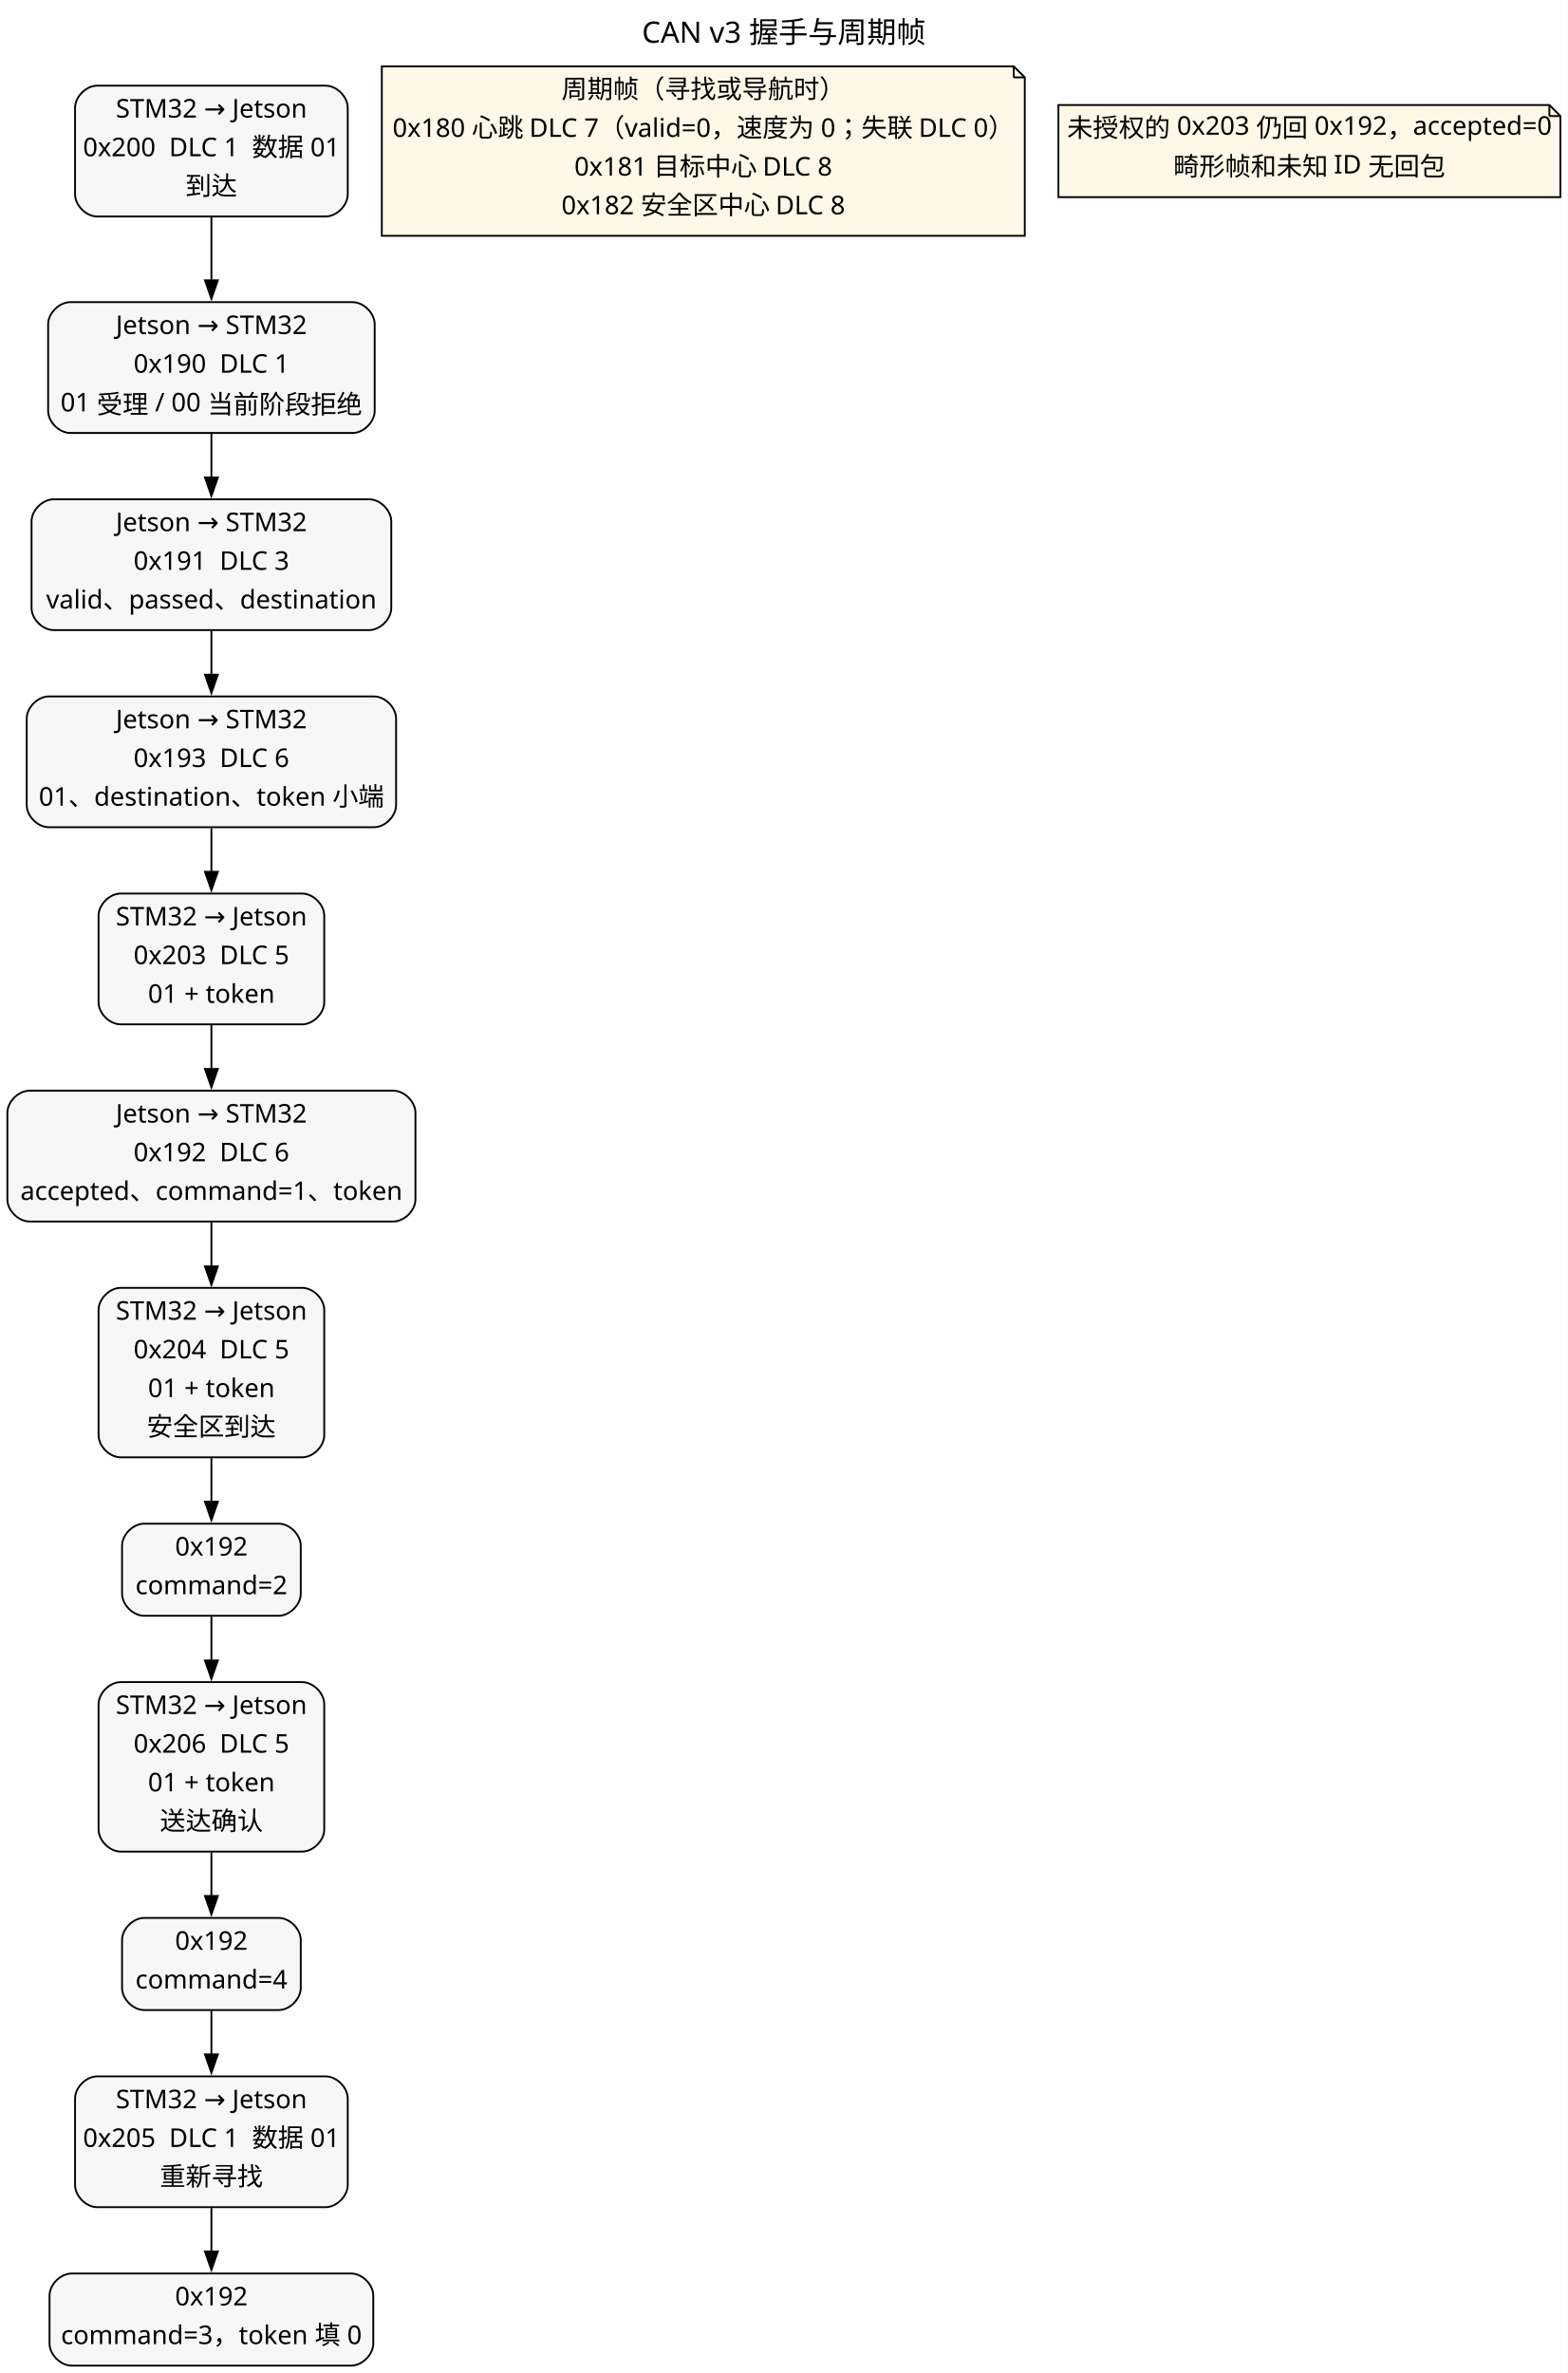
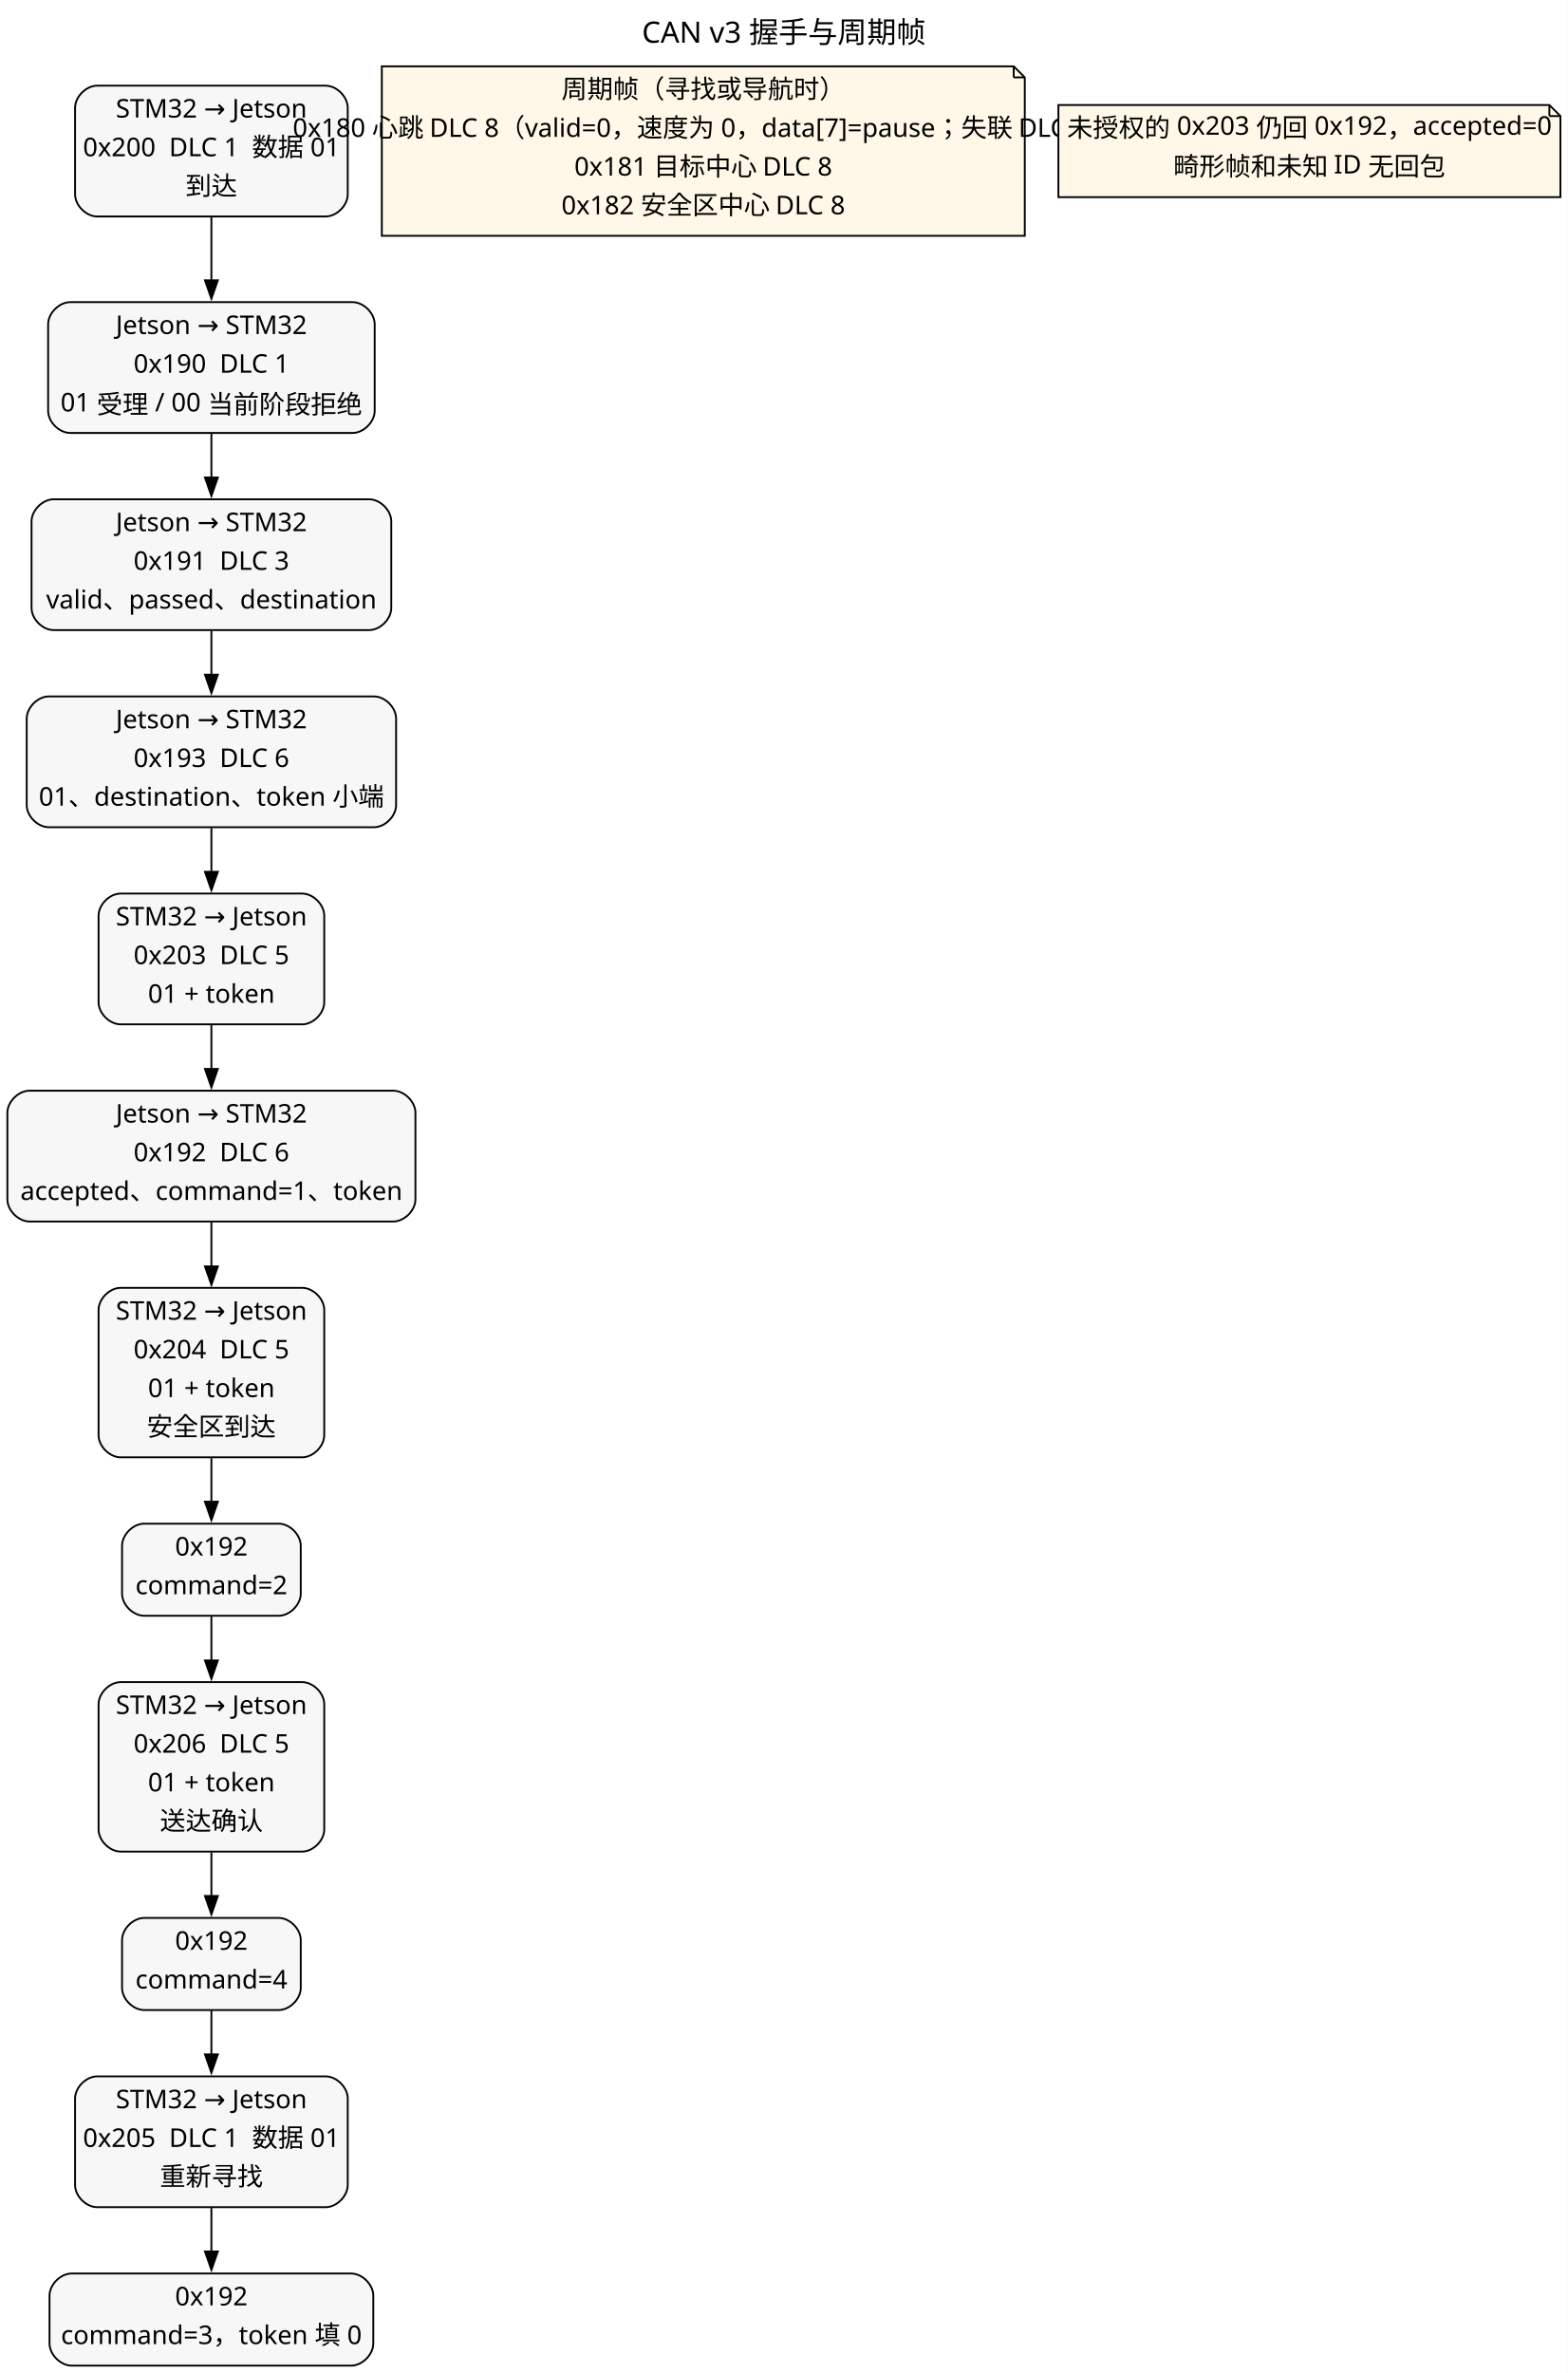
<svg xmlns="http://www.w3.org/2000/svg" width="851pt" height="1288pt" viewBox="0.00 0.00 851.00 1288.00">
  <g id="graph0" class="graph" transform="scale(1 1) rotate(0) translate(4 1284)">
    <polygon fill="white" stroke="none" points="-4,4 -4,-1284 847,-1284 847,4 -4,4" />
    <text xml:space="preserve" text-anchor="middle" x="421.5" y="-1260.8" font-family="Microsoft YaHei" font-size="16.00">CAN v3 握手与周期帧</text>
    <g id="node1" class="node">
      <path fill="#f7f7f7" stroke="black" d="M172.75,-1237.5C172.75,-1237.5 48.75,-1237.5 48.75,-1237.5 42.75,-1237.5 36.75,-1231.5 36.75,-1225.5 36.75,-1225.5 36.75,-1178.5 36.75,-1178.5 36.75,-1172.5 42.75,-1166.5 48.75,-1166.5 48.75,-1166.5 172.75,-1166.5 172.75,-1166.5 178.75,-1166.5 184.75,-1172.5 184.75,-1178.5 184.75,-1178.5 184.75,-1225.5 184.75,-1225.5 184.75,-1231.5 178.75,-1237.5 172.75,-1237.5" />
      <text xml:space="preserve" text-anchor="middle" x="110.75" y="-1220.2" font-family="Microsoft YaHei" font-size="14.00">STM32 → Jetson</text>
      <text xml:space="preserve" text-anchor="middle" x="110.75" y="-1199.2" font-family="Microsoft YaHei" font-size="14.00">0x200  DLC 1  数据 01</text>
      <text xml:space="preserve" text-anchor="middle" x="110.75" y="-1178.2" font-family="Microsoft YaHei" font-size="14.00">到达</text>
    </g>
    <g id="node2" class="node">
      <path fill="#f7f7f7" stroke="black" d="M187.38,-1120C187.38,-1120 34.12,-1120 34.12,-1120 28.12,-1120 22.12,-1114 22.12,-1108 22.12,-1108 22.12,-1061 22.12,-1061 22.12,-1055 28.12,-1049 34.12,-1049 34.12,-1049 187.38,-1049 187.38,-1049 193.38,-1049 199.38,-1055 199.38,-1061 199.38,-1061 199.38,-1108 199.38,-1108 199.38,-1114 193.38,-1120 187.38,-1120" />
      <text xml:space="preserve" text-anchor="middle" x="110.75" y="-1102.7" font-family="Microsoft YaHei" font-size="14.00">Jetson → STM32</text>
      <text xml:space="preserve" text-anchor="middle" x="110.75" y="-1081.7" font-family="Microsoft YaHei" font-size="14.00">0x190  DLC 1</text>
      <text xml:space="preserve" text-anchor="middle" x="110.75" y="-1060.7" font-family="Microsoft YaHei" font-size="14.00">01 受理 / 00 当前阶段拒绝</text>
    </g>
    <g id="edge1" class="edge">
      <path fill="none" stroke="black" d="M110.75,-1166.03C110.75,-1155.18 110.75,-1143.04 110.75,-1131.55" />
      <polygon fill="black" stroke="black" points="114.25,-1131.86 110.75,-1121.86 107.25,-1131.86 114.25,-1131.86" />
    </g>
    <g id="node3" class="node">
      <path fill="#f7f7f7" stroke="black" d="M196.38,-1013C196.38,-1013 25.12,-1013 25.12,-1013 19.12,-1013 13.12,-1007 13.12,-1001 13.12,-1001 13.12,-954 13.12,-954 13.12,-948 19.12,-942 25.12,-942 25.12,-942 196.38,-942 196.38,-942 202.38,-942 208.38,-948 208.38,-954 208.38,-954 208.38,-1001 208.38,-1001 208.38,-1007 202.38,-1013 196.38,-1013" />
      <text xml:space="preserve" text-anchor="middle" x="110.75" y="-995.7" font-family="Microsoft YaHei" font-size="14.00">Jetson → STM32</text>
      <text xml:space="preserve" text-anchor="middle" x="110.75" y="-974.7" font-family="Microsoft YaHei" font-size="14.00">0x191  DLC 3</text>
      <text xml:space="preserve" text-anchor="middle" x="110.75" y="-953.7" font-family="Microsoft YaHei" font-size="14.00">valid、passed、destination</text>
    </g>
    <g id="edge2" class="edge">
      <path fill="none" stroke="black" d="M110.75,-1048.54C110.75,-1040.92 110.75,-1032.75 110.75,-1024.77" />
      <polygon fill="black" stroke="black" points="114.25,-1024.82 110.75,-1014.82 107.25,-1024.82 114.25,-1024.82" />
    </g>
    <g id="node4" class="node">
      <path fill="#f7f7f7" stroke="black" d="M199,-906C199,-906 22.5,-906 22.5,-906 16.5,-906 10.5,-900 10.5,-894 10.5,-894 10.5,-847 10.5,-847 10.5,-841 16.5,-835 22.5,-835 22.5,-835 199,-835 199,-835 205,-835 211,-841 211,-847 211,-847 211,-894 211,-894 211,-900 205,-906 199,-906" />
      <text xml:space="preserve" text-anchor="middle" x="110.75" y="-888.7" font-family="Microsoft YaHei" font-size="14.00">Jetson → STM32</text>
      <text xml:space="preserve" text-anchor="middle" x="110.75" y="-867.7" font-family="Microsoft YaHei" font-size="14.00">0x193  DLC 6</text>
      <text xml:space="preserve" text-anchor="middle" x="110.75" y="-846.7" font-family="Microsoft YaHei" font-size="14.00">01、destination、token 小端</text>
    </g>
    <g id="edge3" class="edge">
      <path fill="none" stroke="black" d="M110.75,-941.54C110.75,-933.92 110.75,-925.75 110.75,-917.77" />
      <polygon fill="black" stroke="black" points="114.25,-917.82 110.75,-907.82 107.25,-917.82 114.25,-917.82" />
    </g>
    <g id="node5" class="node">
      <path fill="#f7f7f7" stroke="black" d="M160,-799C160,-799 61.5,-799 61.5,-799 55.5,-799 49.5,-793 49.5,-787 49.5,-787 49.5,-740 49.5,-740 49.5,-734 55.5,-728 61.5,-728 61.5,-728 160,-728 160,-728 166,-728 172,-734 172,-740 172,-740 172,-787 172,-787 172,-793 166,-799 160,-799" />
      <text xml:space="preserve" text-anchor="middle" x="110.75" y="-781.7" font-family="Microsoft YaHei" font-size="14.00">STM32 → Jetson</text>
      <text xml:space="preserve" text-anchor="middle" x="110.75" y="-760.7" font-family="Microsoft YaHei" font-size="14.00">0x203  DLC 5</text>
      <text xml:space="preserve" text-anchor="middle" x="110.75" y="-739.7" font-family="Microsoft YaHei" font-size="14.00">01 + token</text>
    </g>
    <g id="edge4" class="edge">
      <path fill="none" stroke="black" d="M110.75,-834.54C110.75,-826.92 110.75,-818.75 110.75,-810.77" />
      <polygon fill="black" stroke="black" points="114.25,-810.82 110.75,-800.82 107.25,-810.82 114.25,-810.82" />
    </g>
    <g id="node6" class="node">
      <path fill="#f7f7f7" stroke="black" d="M209.5,-692C209.5,-692 12,-692 12,-692 6,-692 0,-686 0,-680 0,-680 0,-633 0,-633 0,-627 6,-621 12,-621 12,-621 209.5,-621 209.5,-621 215.5,-621 221.5,-627 221.5,-633 221.5,-633 221.5,-680 221.5,-680 221.5,-686 215.5,-692 209.5,-692" />
      <text xml:space="preserve" text-anchor="middle" x="110.75" y="-674.7" font-family="Microsoft YaHei" font-size="14.00">Jetson → STM32</text>
      <text xml:space="preserve" text-anchor="middle" x="110.75" y="-653.7" font-family="Microsoft YaHei" font-size="14.00">0x192  DLC 6</text>
      <text xml:space="preserve" text-anchor="middle" x="110.75" y="-632.7" font-family="Microsoft YaHei" font-size="14.00">accepted、command=1、token</text>
    </g>
    <g id="edge5" class="edge">
      <path fill="none" stroke="black" d="M110.75,-727.54C110.75,-719.92 110.75,-711.75 110.75,-703.77" />
      <polygon fill="black" stroke="black" points="114.25,-703.82 110.75,-693.82 107.25,-703.82 114.25,-703.82" />
    </g>
    <g id="node7" class="node">
      <path fill="#f7f7f7" stroke="black" d="M160,-585C160,-585 61.5,-585 61.5,-585 55.5,-585 49.5,-579 49.5,-573 49.5,-573 49.5,-505 49.5,-505 49.5,-499 55.5,-493 61.5,-493 61.5,-493 160,-493 160,-493 166,-493 172,-499 172,-505 172,-505 172,-573 172,-573 172,-579 166,-585 160,-585" />
      <text xml:space="preserve" text-anchor="middle" x="110.75" y="-567.7" font-family="Microsoft YaHei" font-size="14.00">STM32 → Jetson</text>
      <text xml:space="preserve" text-anchor="middle" x="110.75" y="-546.7" font-family="Microsoft YaHei" font-size="14.00">0x204  DLC 5</text>
      <text xml:space="preserve" text-anchor="middle" x="110.75" y="-525.7" font-family="Microsoft YaHei" font-size="14.00">01 + token</text>
      <text xml:space="preserve" text-anchor="middle" x="110.75" y="-504.7" font-family="Microsoft YaHei" font-size="14.00">安全区到达</text>
    </g>
    <g id="edge6" class="edge">
      <path fill="none" stroke="black" d="M110.75,-620.53C110.75,-612.95 110.75,-604.75 110.75,-596.57" />
      <polygon fill="black" stroke="black" points="114.25,-596.62 110.75,-586.62 107.25,-596.62 114.25,-596.62" />
    </g>
    <g id="node8" class="node">
      <path fill="#f7f7f7" stroke="black" d="M147.25,-457C147.25,-457 74.25,-457 74.25,-457 68.25,-457 62.25,-451 62.25,-445 62.25,-445 62.25,-419 62.25,-419 62.25,-413 68.25,-407 74.25,-407 74.25,-407 147.25,-407 147.25,-407 153.25,-407 159.25,-413 159.25,-419 159.25,-419 159.25,-445 159.25,-445 159.25,-451 153.25,-457 147.25,-457" />
      <text xml:space="preserve" text-anchor="middle" x="110.75" y="-439.7" font-family="Microsoft YaHei" font-size="14.00">0x192</text>
      <text xml:space="preserve" text-anchor="middle" x="110.75" y="-418.7" font-family="Microsoft YaHei" font-size="14.00">command=2</text>
    </g>
    <g id="edge7" class="edge">
      <path fill="none" stroke="black" d="M110.75,-492.56C110.75,-484.63 110.75,-476.48 110.75,-468.85" />
      <polygon fill="black" stroke="black" points="114.25,-468.92 110.75,-458.92 107.25,-468.92 114.25,-468.92" />
    </g>
    <g id="node9" class="node">
      <path fill="#f7f7f7" stroke="black" d="M160,-371C160,-371 61.5,-371 61.5,-371 55.5,-371 49.5,-365 49.5,-359 49.5,-359 49.5,-291 49.5,-291 49.5,-285 55.5,-279 61.5,-279 61.5,-279 160,-279 160,-279 166,-279 172,-285 172,-291 172,-291 172,-359 172,-359 172,-365 166,-371 160,-371" />
      <text xml:space="preserve" text-anchor="middle" x="110.75" y="-353.7" font-family="Microsoft YaHei" font-size="14.00">STM32 → Jetson</text>
      <text xml:space="preserve" text-anchor="middle" x="110.75" y="-332.7" font-family="Microsoft YaHei" font-size="14.00">0x206  DLC 5</text>
      <text xml:space="preserve" text-anchor="middle" x="110.75" y="-311.7" font-family="Microsoft YaHei" font-size="14.00">01 + token</text>
      <text xml:space="preserve" text-anchor="middle" x="110.75" y="-290.7" font-family="Microsoft YaHei" font-size="14.00">送达确认</text>
    </g>
    <g id="edge8" class="edge">
      <path fill="none" stroke="black" d="M110.75,-406.65C110.75,-399.4 110.75,-391.14 110.75,-382.73" />
      <polygon fill="black" stroke="black" points="114.25,-382.77 110.75,-372.77 107.25,-382.77 114.25,-382.77" />
    </g>
    <g id="node10" class="node">
      <path fill="#f7f7f7" stroke="black" d="M147.25,-243C147.25,-243 74.25,-243 74.25,-243 68.25,-243 62.25,-237 62.25,-231 62.25,-231 62.25,-205 62.25,-205 62.25,-199 68.25,-193 74.25,-193 74.25,-193 147.25,-193 147.25,-193 153.25,-193 159.25,-199 159.25,-205 159.25,-205 159.25,-231 159.25,-231 159.25,-237 153.25,-243 147.25,-243" />
      <text xml:space="preserve" text-anchor="middle" x="110.75" y="-225.7" font-family="Microsoft YaHei" font-size="14.00">0x192</text>
      <text xml:space="preserve" text-anchor="middle" x="110.75" y="-204.7" font-family="Microsoft YaHei" font-size="14.00">command=4</text>
    </g>
    <g id="edge9" class="edge">
      <path fill="none" stroke="black" d="M110.75,-278.56C110.75,-270.63 110.75,-262.48 110.75,-254.85" />
      <polygon fill="black" stroke="black" points="114.25,-254.92 110.75,-244.92 107.25,-254.92 114.25,-254.92" />
    </g>
    <g id="node11" class="node">
      <path fill="#f7f7f7" stroke="black" d="M172.75,-157C172.75,-157 48.75,-157 48.75,-157 42.75,-157 36.75,-151 36.75,-145 36.75,-145 36.75,-98 36.75,-98 36.75,-92 42.75,-86 48.75,-86 48.75,-86 172.75,-86 172.75,-86 178.75,-86 184.75,-92 184.75,-98 184.75,-98 184.75,-145 184.75,-145 184.75,-151 178.75,-157 172.75,-157" />
      <text xml:space="preserve" text-anchor="middle" x="110.75" y="-139.7" font-family="Microsoft YaHei" font-size="14.00">STM32 → Jetson</text>
      <text xml:space="preserve" text-anchor="middle" x="110.75" y="-118.7" font-family="Microsoft YaHei" font-size="14.00">0x205  DLC 1  数据 01</text>
      <text xml:space="preserve" text-anchor="middle" x="110.75" y="-97.7" font-family="Microsoft YaHei" font-size="14.00">重新寻找</text>
    </g>
    <g id="edge10" class="edge">
      <path fill="none" stroke="black" d="M110.75,-192.66C110.75,-185.38 110.75,-177.13 110.75,-168.92" />
      <polygon fill="black" stroke="black" points="114.25,-168.95 110.75,-158.95 107.25,-168.95 114.25,-168.95" />
    </g>
    <g id="node12" class="node">
      <path fill="#f7f7f7" stroke="black" d="M186.62,-50C186.62,-50 34.88,-50 34.88,-50 28.88,-50 22.88,-44 22.88,-38 22.88,-38 22.88,-12 22.88,-12 22.88,-6 28.88,0 34.88,0 34.88,0 186.62,0 186.62,0 192.62,0 198.62,-6 198.62,-12 198.62,-12 198.62,-38 198.62,-38 198.62,-44 192.62,-50 186.62,-50" />
      <text xml:space="preserve" text-anchor="middle" x="110.75" y="-32.7" font-family="Microsoft YaHei" font-size="14.00">0x192</text>
      <text xml:space="preserve" text-anchor="middle" x="110.75" y="-11.7" font-family="Microsoft YaHei" font-size="14.00">command=3，token 填 0</text>
    </g>
    <g id="edge11" class="edge">
      <path fill="none" stroke="black" d="M110.75,-85.58C110.75,-77.83 110.75,-69.6 110.75,-61.82" />
      <polygon fill="black" stroke="black" points="114.25,-61.97 110.75,-51.97 107.25,-61.97 114.25,-61.97" />
    </g>
    <g id="node13" class="node">
      <polygon fill="#fff8e8" stroke="black" points="546.25,-1248 203.25,-1248 203.25,-1156 552.25,-1156 552.25,-1242 546.25,-1248" />
      <polyline fill="none" stroke="black" points="546.25,-1248 546.25,-1242" />
      <polyline fill="none" stroke="black" points="552.25,-1242 546.25,-1242" />
      <text xml:space="preserve" text-anchor="middle" x="377.75" y="-1230.7" font-family="Microsoft YaHei" font-size="14.00">周期帧（寻找或导航时）</text>
-       <text xml:space="preserve" text-anchor="middle" x="377.75" y="-1209.7" font-family="Microsoft YaHei" font-size="14.00">0x180 心跳 DLC 7（valid=0，速度为 0；失联 DLC 0）</text>
+       <text xml:space="preserve" text-anchor="middle" x="377.75" y="-1209.7" font-family="Microsoft YaHei" font-size="14.00">0x180 心跳 DLC 8（valid=0，速度为 0，data[7]=pause；失联 DLC 0）</text>
      <text xml:space="preserve" text-anchor="middle" x="377.75" y="-1188.7" font-family="Microsoft YaHei" font-size="14.00">0x181 目标中心 DLC 8</text>
      <text xml:space="preserve" text-anchor="middle" x="377.75" y="-1167.7" font-family="Microsoft YaHei" font-size="14.00">0x182 安全区中心 DLC 8</text>
    </g>
    <g id="node14" class="node">
      <polygon fill="#fff8e8" stroke="black" points="837,-1227 570.5,-1227 570.5,-1177 843,-1177 843,-1221 837,-1227" />
      <polyline fill="none" stroke="black" points="837,-1227 837,-1221" />
      <polyline fill="none" stroke="black" points="843,-1221 837,-1221" />
      <text xml:space="preserve" text-anchor="middle" x="706.75" y="-1209.7" font-family="Microsoft YaHei" font-size="14.00">未授权的 0x203 仍回 0x192，accepted=0</text>
      <text xml:space="preserve" text-anchor="middle" x="706.75" y="-1188.7" font-family="Microsoft YaHei" font-size="14.00">畸形帧和未知 ID 无回包</text>
    </g>
  </g>
</svg>
